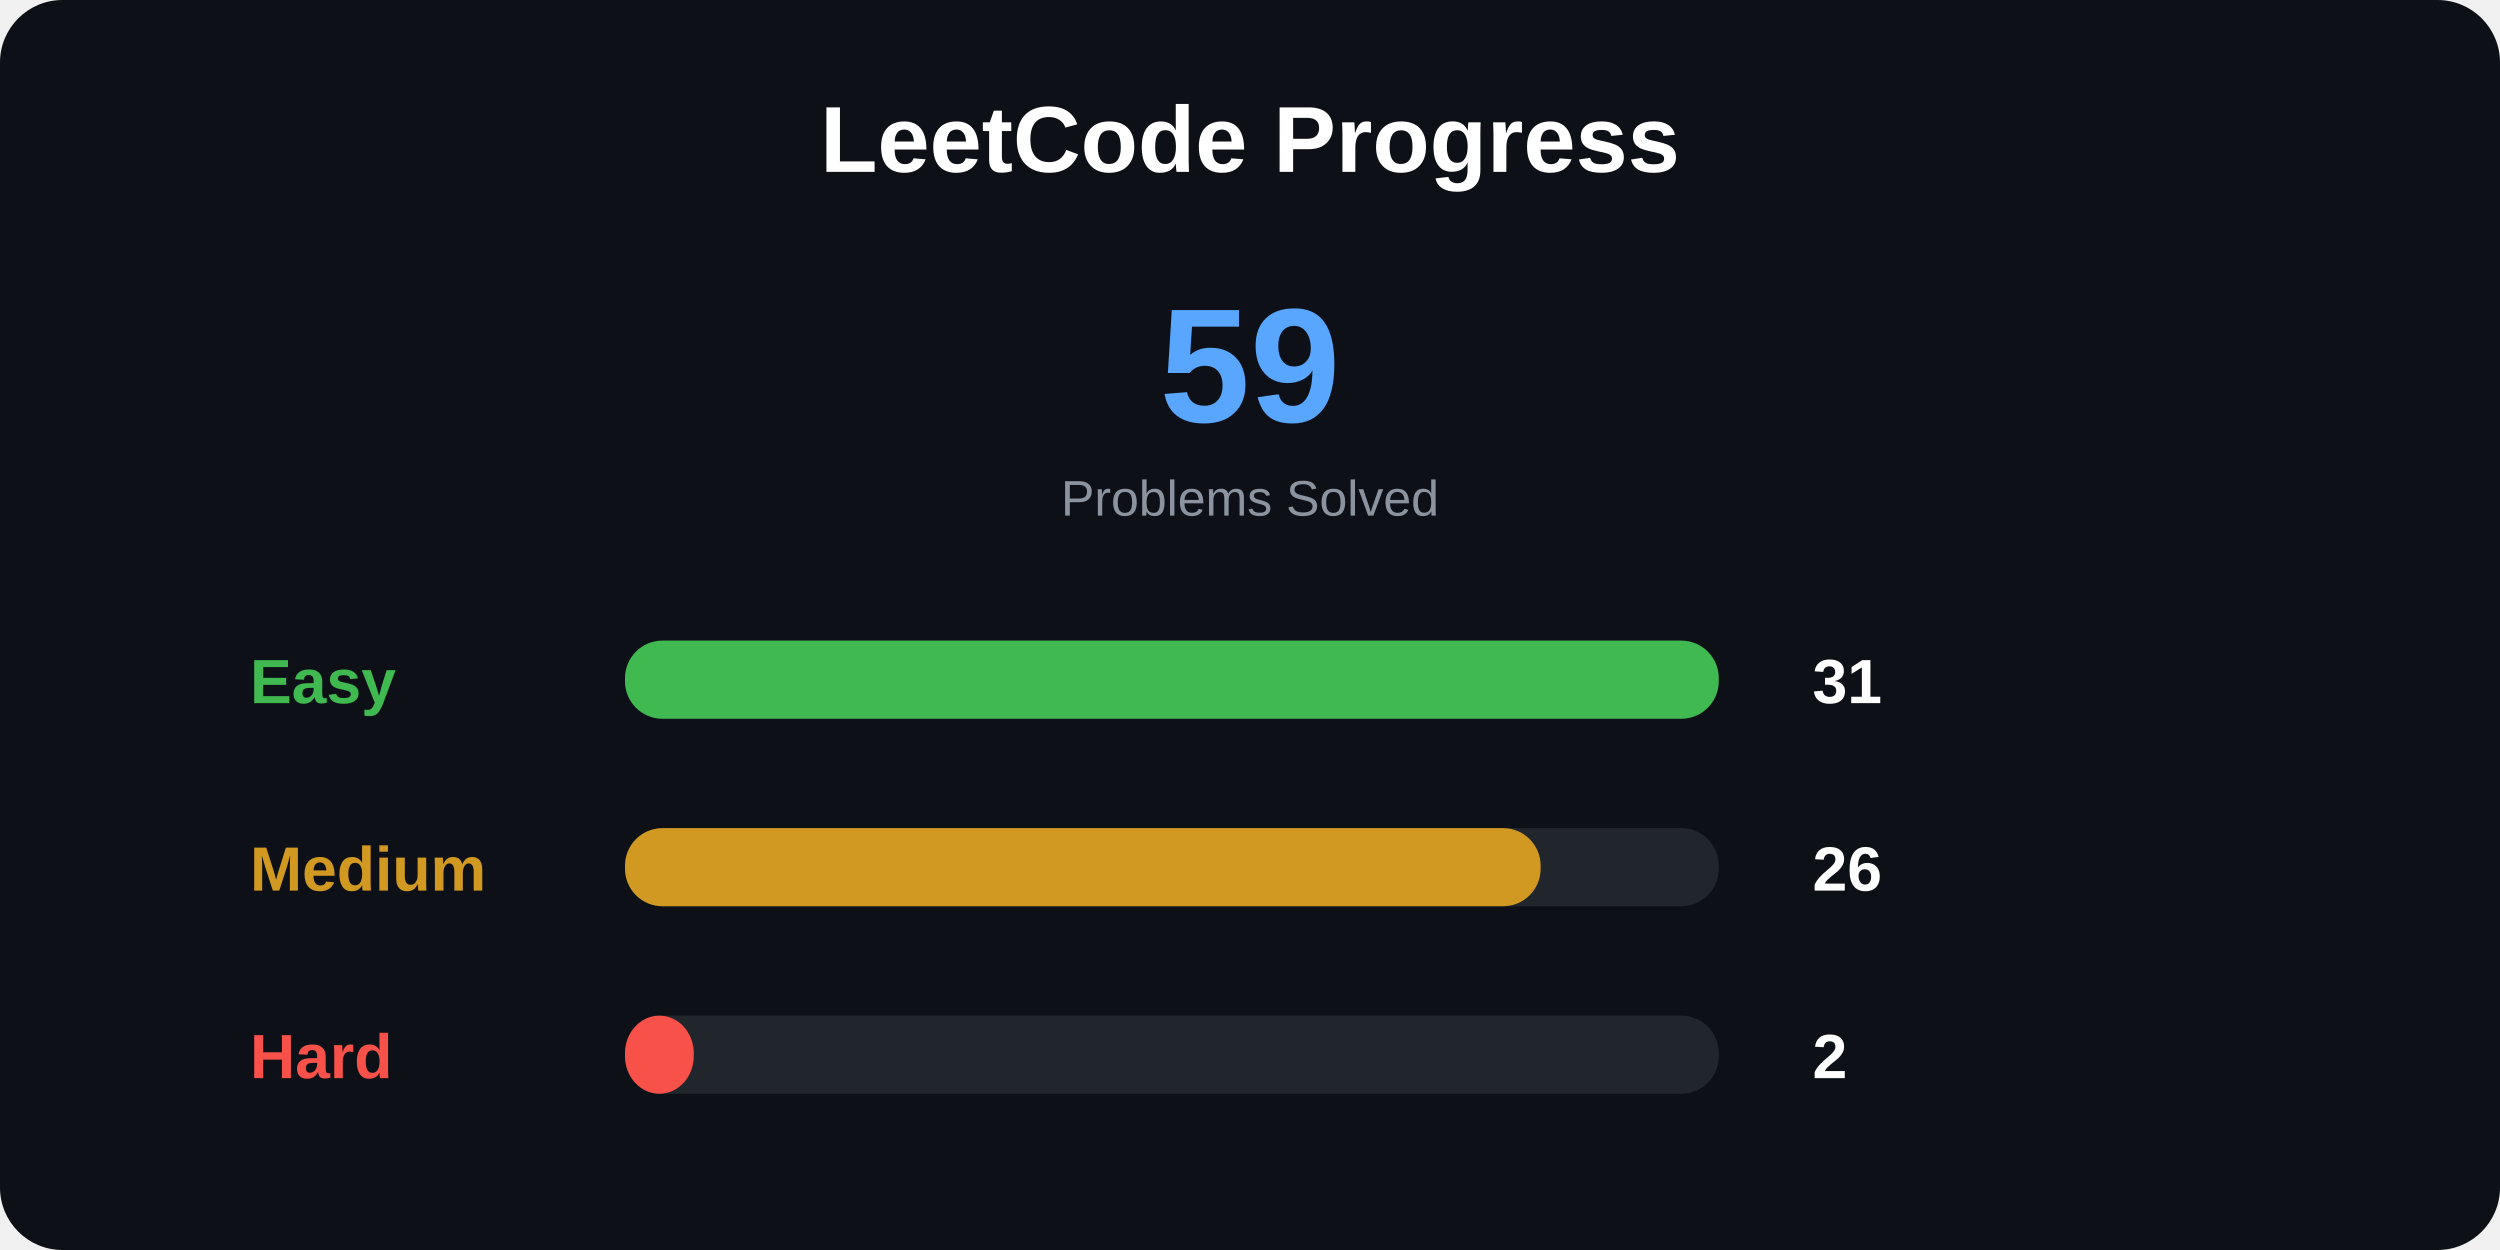
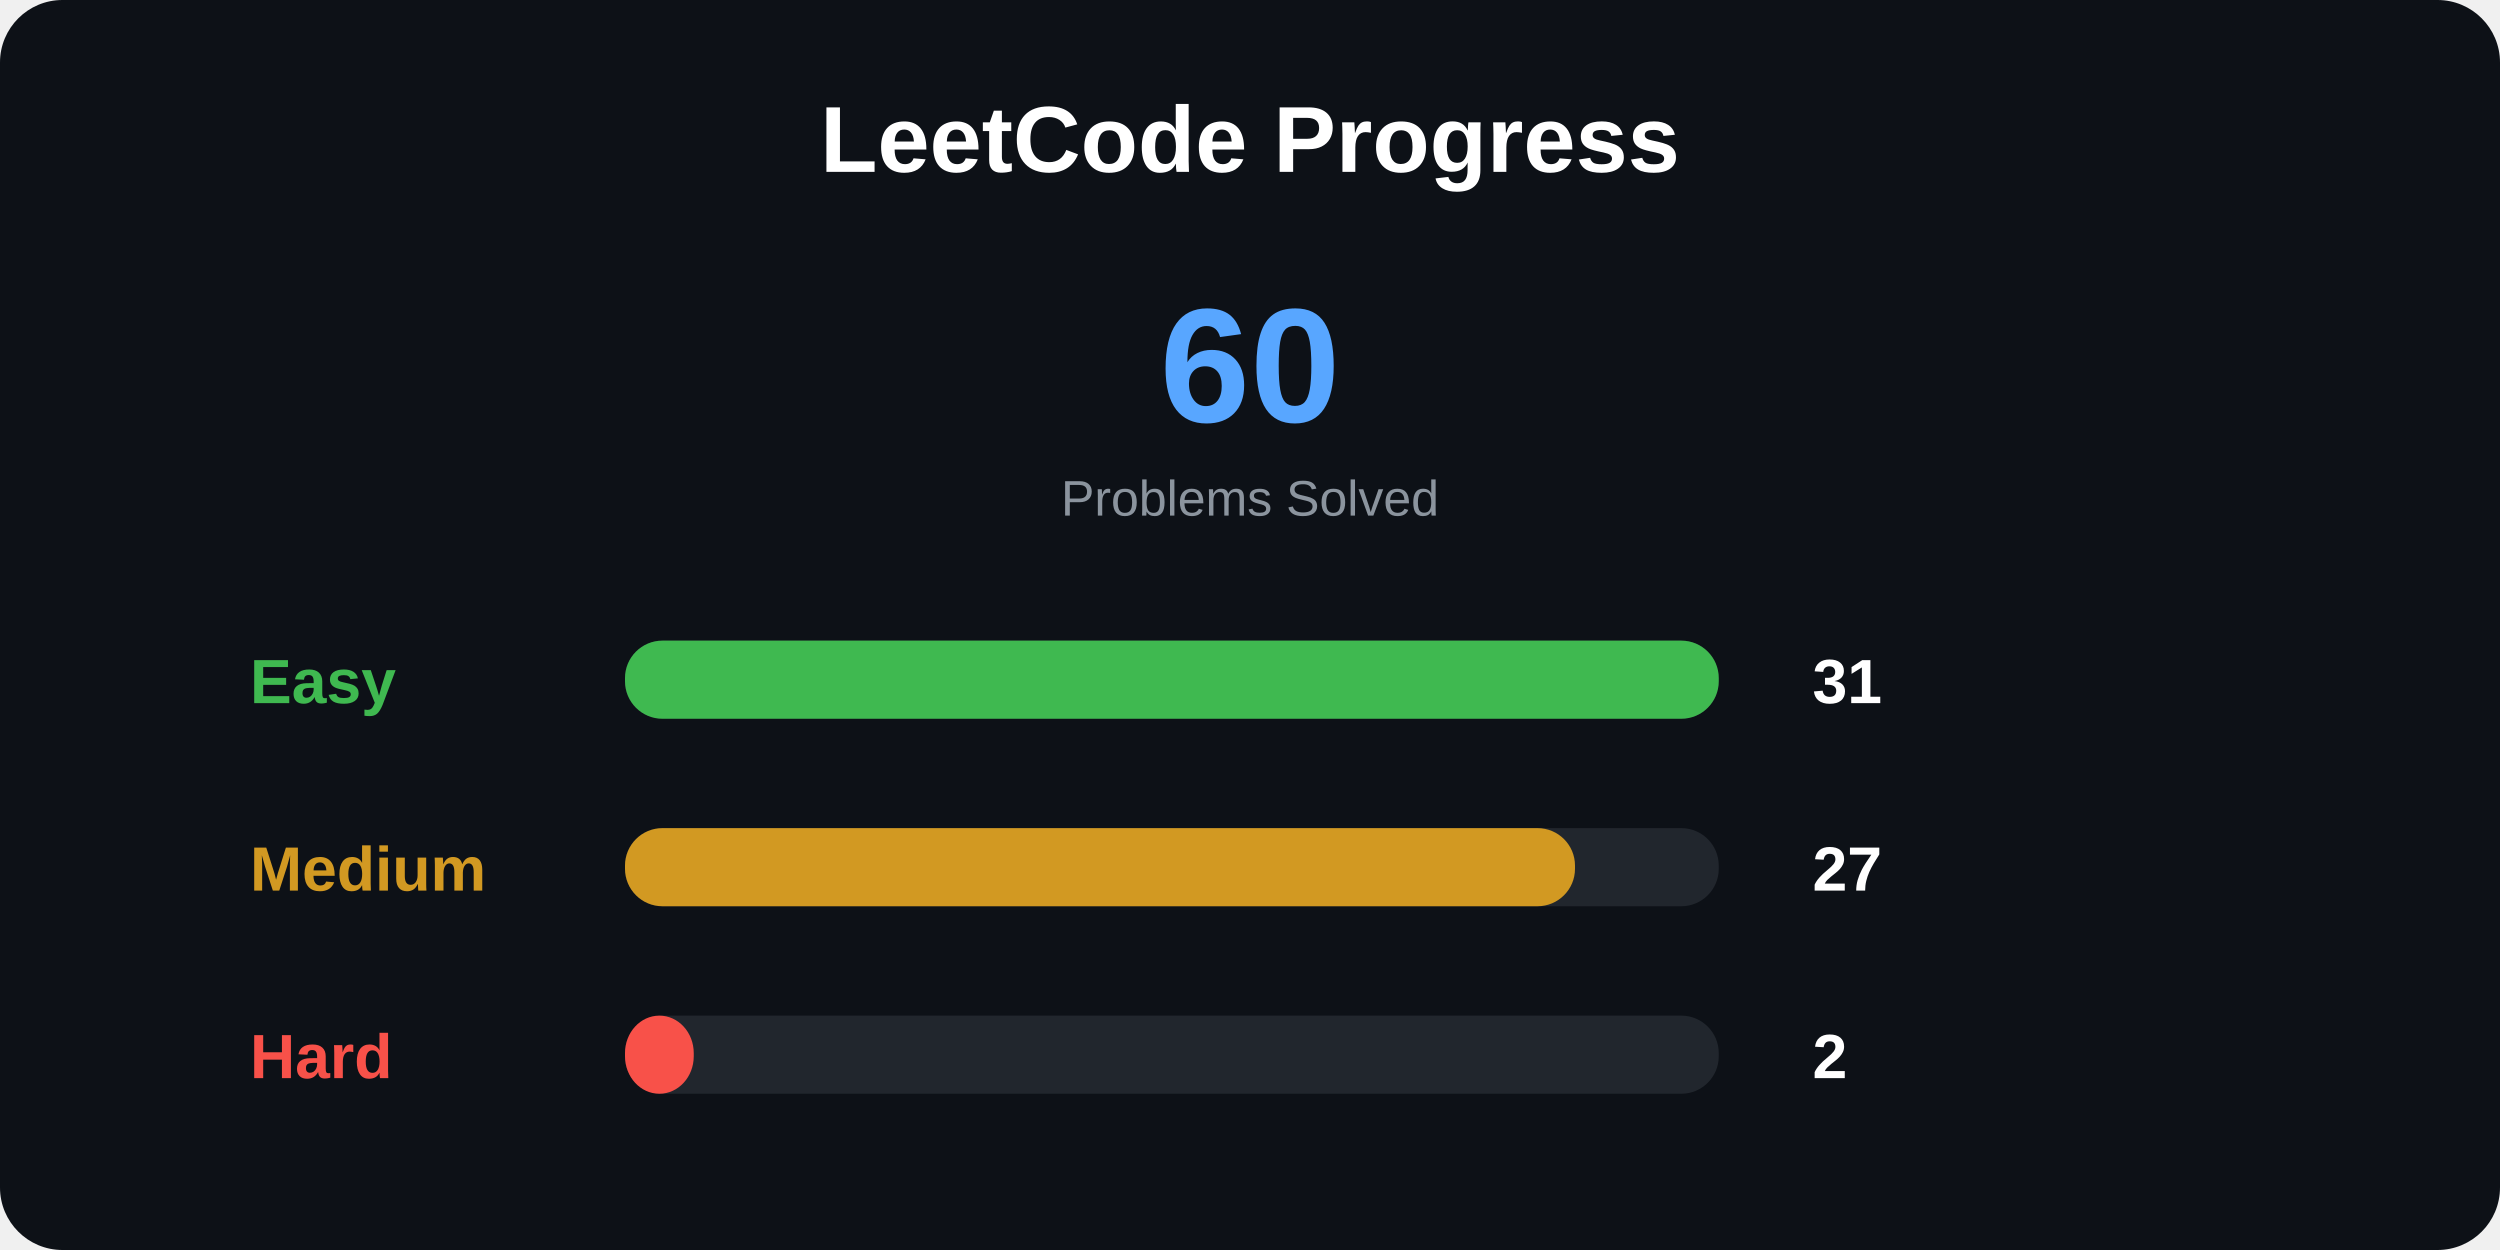
<svg xmlns="http://www.w3.org/2000/svg" width="800" height="400">
  <style>
.title {
    font: bold 30px Arial;
}

.total {
    font: bold 52px Arial;
}

.label {
    font: bold 20px Arial;
}

.number {
    font: bold 20px Arial;
}

.small {
    font: 16px Arial;
}
</style>
  <rect width="100%" height="100%" rx="20" fill="#0d1117" />
  <text x="400" y="55" text-anchor="middle" class="title" fill="white">
LeetCode Progress
</text>
  <text x="400" y="135" text-anchor="middle" class="total" fill="#58a6ff">
- 59
+ 60
</text>
  <text x="400" y="165" text-anchor="middle" class="small" fill="#8b949e">
Problems Solved
</text>
  <text x="80" y="225" class="label" fill="#3fb950">
Easy
</text>
  <rect x="200" y="205" width="350" height="25" rx="12" fill="#21262d" />
  <rect x="200" y="205" width="350" height="25" rx="12" fill="#3fb950" />
  <text x="580" y="225" class="number" fill="white">
31
</text>
  <text x="80" y="285" class="label" fill="#d29922">
Medium
</text>
  <rect x="200" y="265" width="350" height="25" rx="12" fill="#21262d" />
-   <rect x="200" y="265" width="293" height="25" rx="12" fill="#d29922" />
+   <rect x="200" y="265" width="304" height="25" rx="12" fill="#d29922" />
  <text x="580" y="285" class="number" fill="white">
- 26
+ 27
</text>
  <text x="80" y="345" class="label" fill="#f85149">
Hard
</text>
  <rect x="200" y="325" width="350" height="25" rx="12" fill="#21262d" />
  <rect x="200" y="325" width="22" height="25" rx="12" fill="#f85149" />
  <text x="580" y="345" class="number" fill="white">
2
</text>
</svg>
